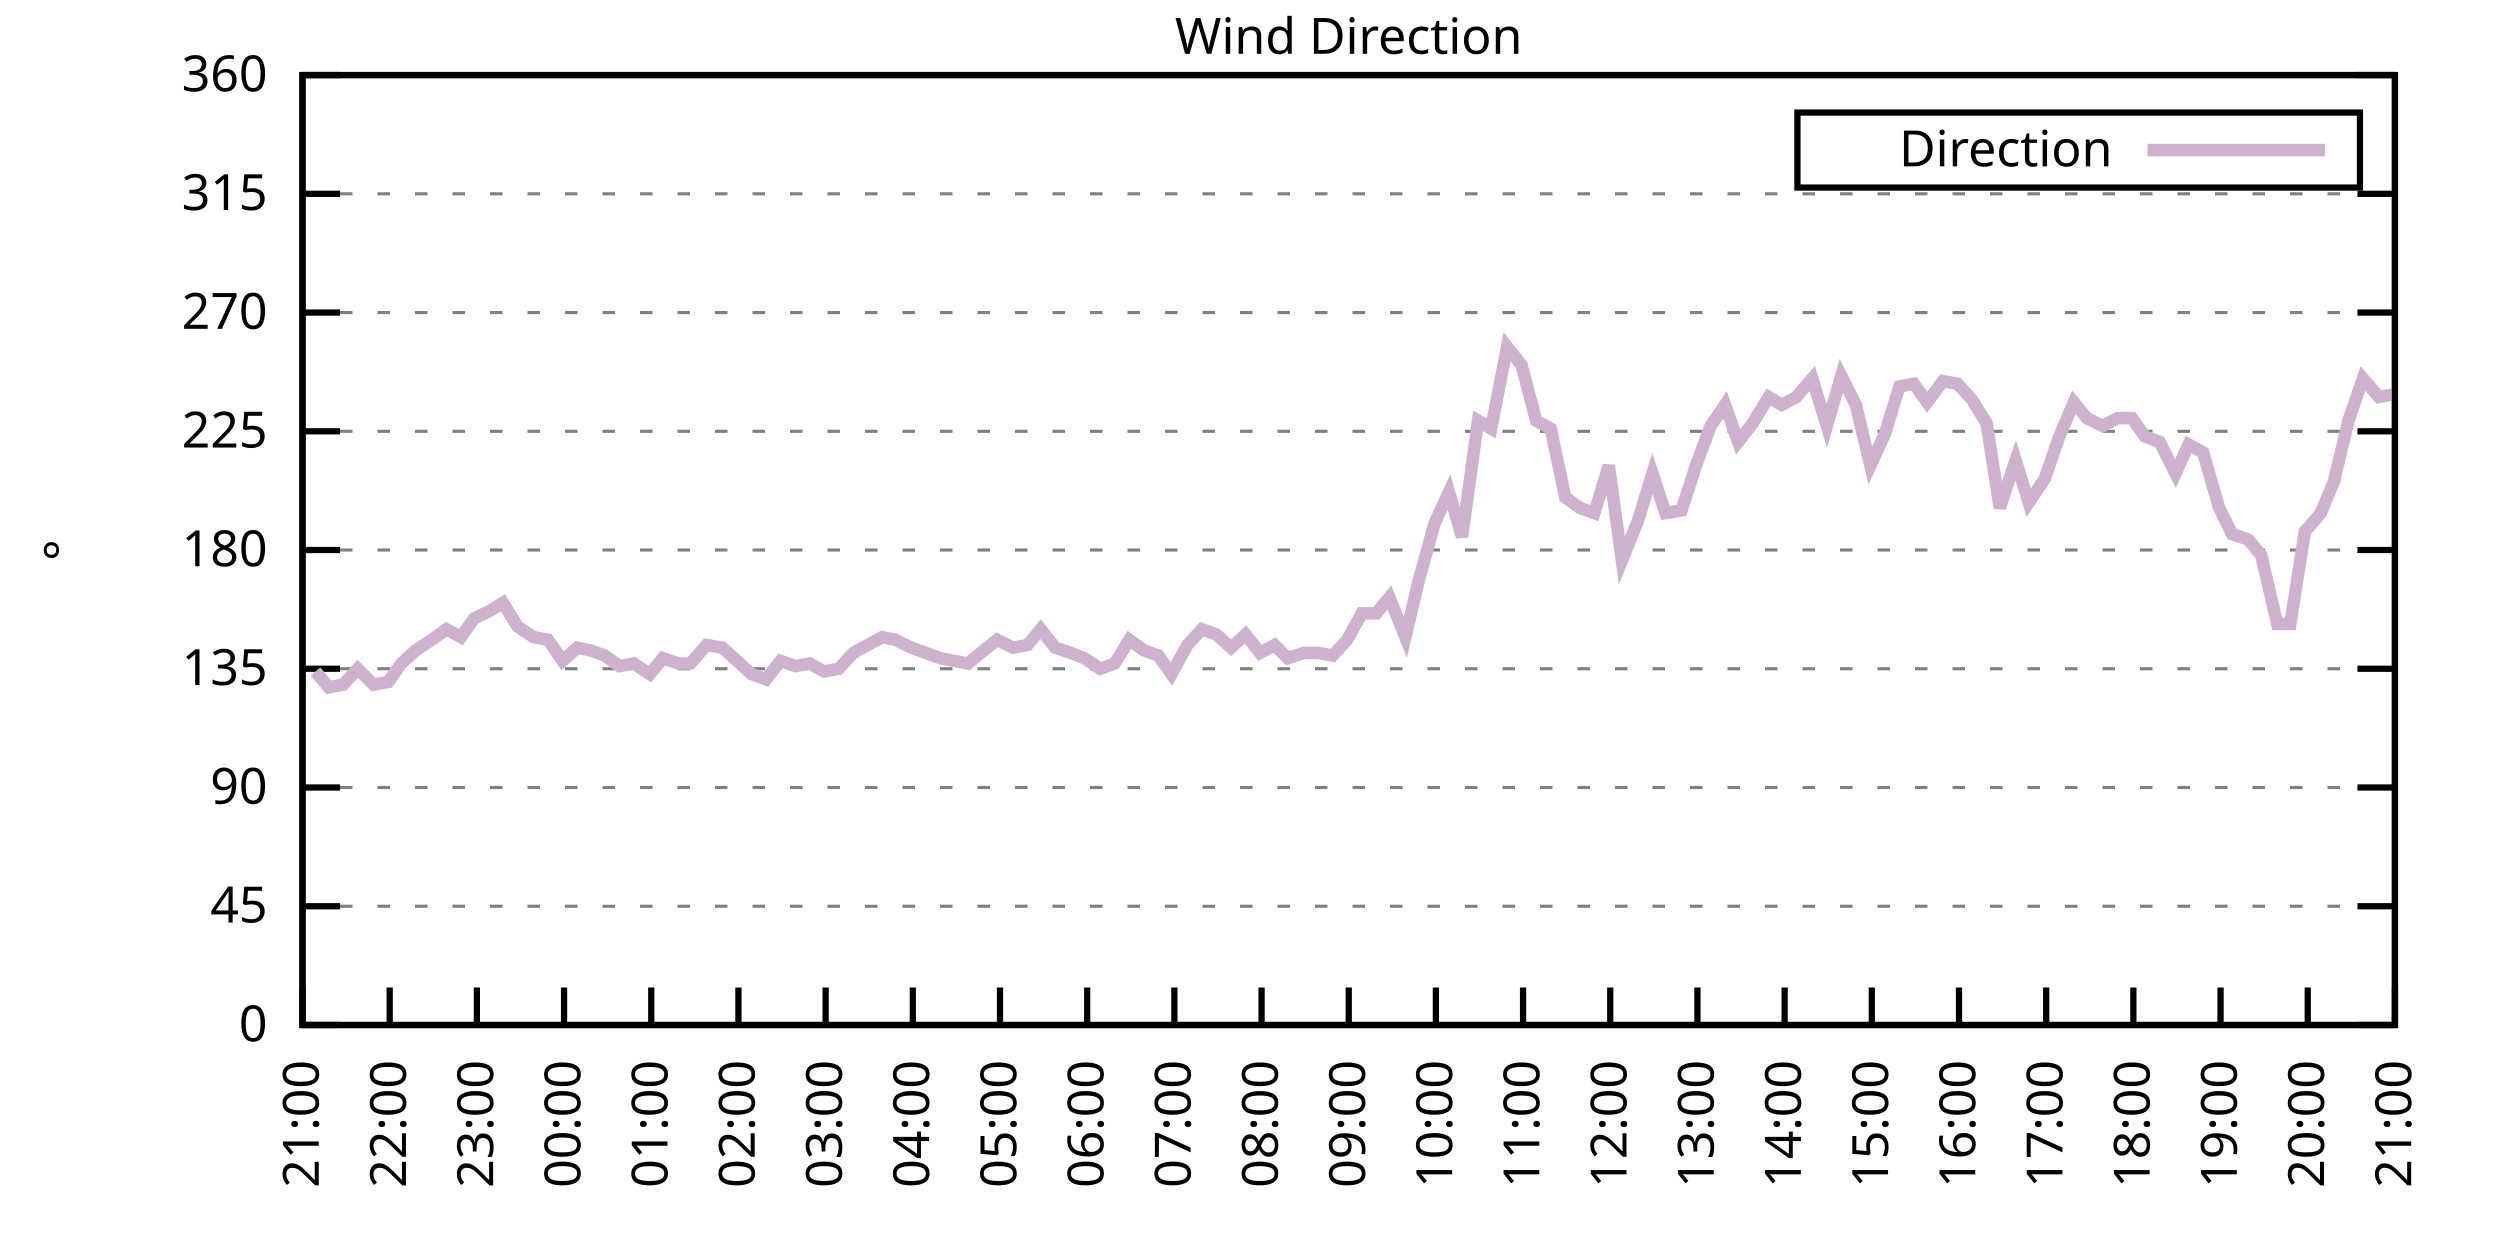
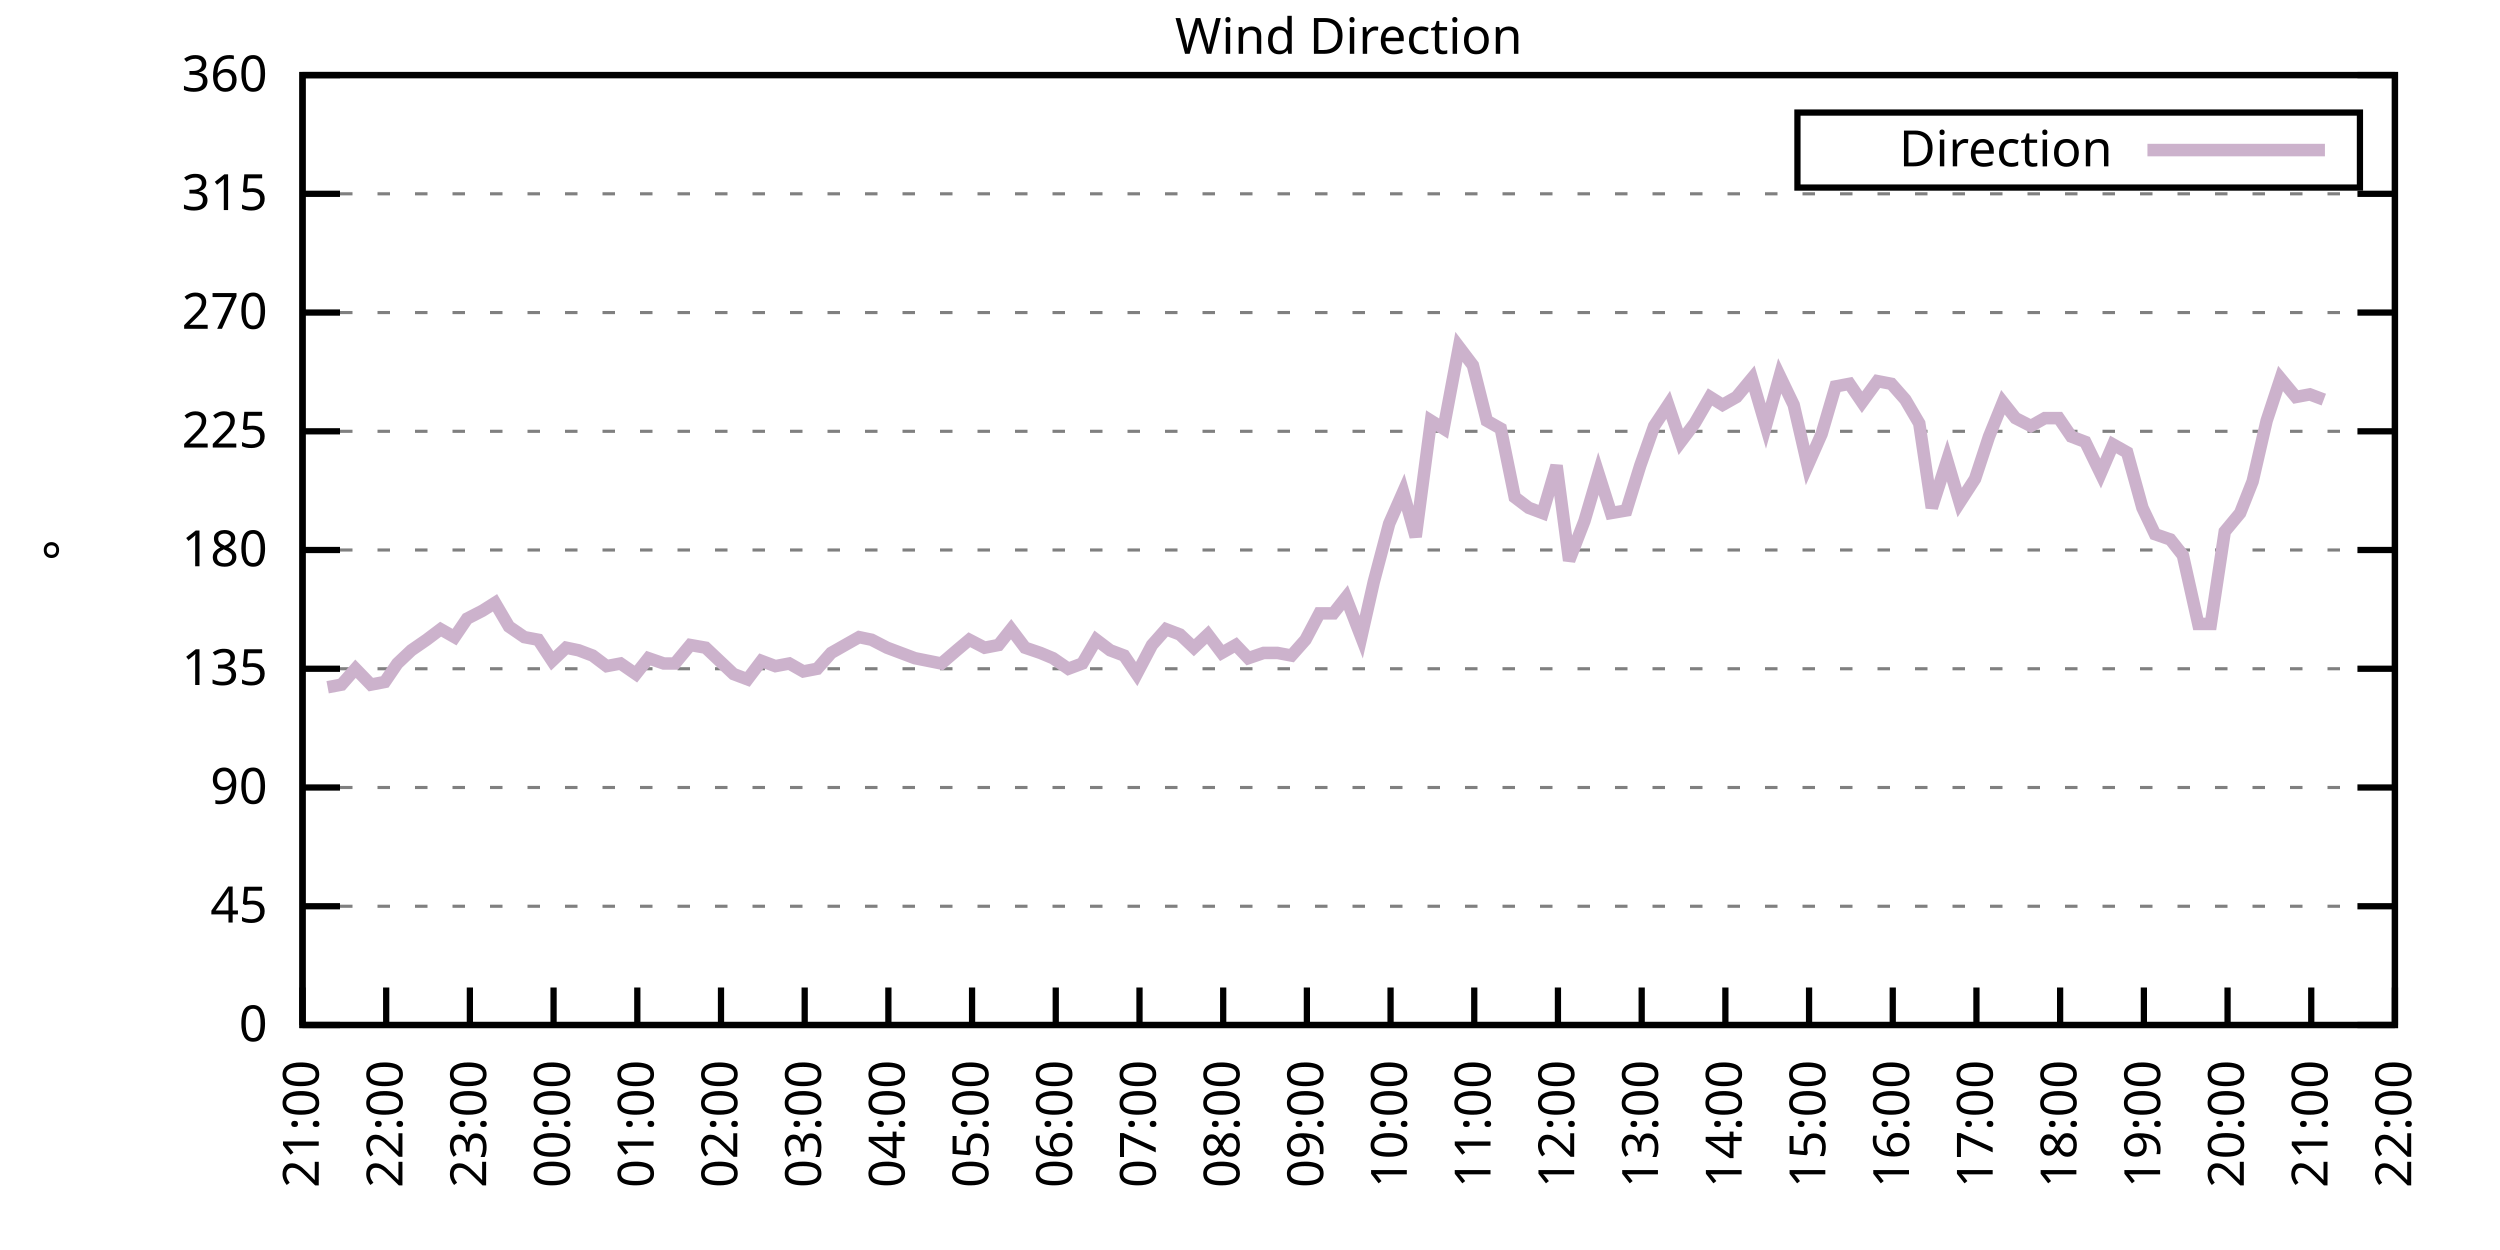
<svg xmlns="http://www.w3.org/2000/svg" xmlns:xlink="http://www.w3.org/1999/xlink" width="400" height="200" viewBox="0 0 400 200">
  <g id="gnuplot_canvas">
    <rect x="0" y="0" width="400" height="200" fill="none" />
    <defs>
      <circle id="gpDot" r="0.5" stroke-width="0.5" stroke="currentColor" />
      <path id="gpPt0" stroke-width="0.333" stroke="currentColor" d="M-1,0 h2 M0,-1 v2" />
      <path id="gpPt1" stroke-width="0.333" stroke="currentColor" d="M-1,-1 L1,1 M1,-1 L-1,1" />
      <path id="gpPt2" stroke-width="0.333" stroke="currentColor" d="M-1,0 L1,0 M0,-1 L0,1 M-1,-1 L1,1 M-1,1 L1,-1" />
      <rect id="gpPt3" stroke-width="0.333" stroke="currentColor" x="-1" y="-1" width="2" height="2" />
      <rect id="gpPt4" stroke-width="0.333" stroke="currentColor" fill="currentColor" x="-1" y="-1" width="2" height="2" />
      <circle id="gpPt5" stroke-width="0.333" stroke="currentColor" cx="0" cy="0" r="1" />
      <use xlink:href="#gpPt5" id="gpPt6" fill="currentColor" stroke="none" />
      <path id="gpPt7" stroke-width="0.333" stroke="currentColor" d="M0,-1.33 L-1.33,0.67 L1.33,0.67 z" />
      <use xlink:href="#gpPt7" id="gpPt8" fill="currentColor" stroke="none" />
      <use xlink:href="#gpPt7" id="gpPt9" stroke="currentColor" transform="rotate(180)" />
      <use xlink:href="#gpPt9" id="gpPt10" fill="currentColor" stroke="none" />
      <use xlink:href="#gpPt3" id="gpPt11" stroke="currentColor" transform="rotate(45)" />
      <use xlink:href="#gpPt11" id="gpPt12" fill="currentColor" stroke="none" />
      <path id="gpPt13" stroke-width="0.333" stroke="currentColor" d="M0,1.330 L1.265,0.411 L0.782,-1.067 L-0.782,-1.076 L-1.265,0.411 z" />
      <use xlink:href="#gpPt13" id="gpPt14" fill="currentColor" stroke="none" />
      <filter id="textbox" filterUnits="objectBoundingBox" x="0" y="0" height="1" width="1">
        <feFlood flood-color="white" flood-opacity="1" result="bgnd" />
        <feComposite in="SourceGraphic" in2="bgnd" operator="atop" />
      </filter>
      <filter id="greybox" filterUnits="objectBoundingBox" x="0" y="0" height="1" width="1">
        <feFlood flood-color="lightgrey" flood-opacity="1" result="grey" />
        <feComposite in="SourceGraphic" in2="grey" operator="atop" />
      </filter>
    </defs>
    <g fill="none" color="white" stroke="currentColor" stroke-width="1.00" stroke-linecap="butt" stroke-linejoin="miter">
</g>
    <g fill="none" color="black" stroke="currentColor" stroke-width="1.00" stroke-linecap="butt" stroke-linejoin="miter">
      <g stroke="none" shape-rendering="crispEdges">
        <polygon fill="rgb(255, 255, 255)" points="48.40,164.00 383.18,164.00 383.18,12.02 48.40,12.02 " />
      </g>
    </g>
    <g fill="none" color="black" stroke="currentColor" stroke-width="1.00" stroke-linecap="butt" stroke-linejoin="miter">
</g>
    <g fill="none" color="black" stroke="black" stroke-width="0.50" stroke-linecap="butt" stroke-linejoin="miter">
</g>
    <g fill="none" color="gray" stroke="currentColor" stroke-width="0.50" stroke-linecap="butt" stroke-linejoin="miter">
      <path stroke="gray" stroke-dasharray="2,4" class="gridline" d="M48.40,164.00 L383.19,164.00  " />
    </g>
    <g fill="none" color="gray" stroke="gray" stroke-width="1.00" stroke-linecap="butt" stroke-linejoin="miter">
</g>
    <g fill="none" color="black" stroke="currentColor" stroke-width="1.00" stroke-linecap="butt" stroke-linejoin="miter">
      <path stroke="black" d="M48.40,164.00 L54.40,164.00 M383.19,164.00 L377.19,164.00  " />
      <g transform="translate(42.80,166.60)" stroke="none" fill="black" font-family="Sans" font-size="8.00" text-anchor="end">
        <text>
          <tspan font-family="Sans"> 0</tspan>
        </text>
      </g>
    </g>
    <g fill="none" color="black" stroke="currentColor" stroke-width="1.00" stroke-linecap="butt" stroke-linejoin="miter">
</g>
    <g fill="none" color="black" stroke="black" stroke-width="0.50" stroke-linecap="butt" stroke-linejoin="miter">
</g>
    <g fill="none" color="gray" stroke="currentColor" stroke-width="0.50" stroke-linecap="butt" stroke-linejoin="miter">
      <path stroke="gray" stroke-dasharray="2,4" class="gridline" d="M48.40,145.00 L383.19,145.00  " />
    </g>
    <g fill="none" color="gray" stroke="gray" stroke-width="1.00" stroke-linecap="butt" stroke-linejoin="miter">
</g>
    <g fill="none" color="black" stroke="currentColor" stroke-width="1.00" stroke-linecap="butt" stroke-linejoin="miter">
      <path stroke="black" d="M48.40,145.00 L54.40,145.00 M383.19,145.00 L377.19,145.00  " />
      <g transform="translate(42.80,147.60)" stroke="none" fill="black" font-family="Sans" font-size="8.00" text-anchor="end">
        <text>
          <tspan font-family="Sans"> 45</tspan>
        </text>
      </g>
    </g>
    <g fill="none" color="black" stroke="currentColor" stroke-width="1.00" stroke-linecap="butt" stroke-linejoin="miter">
</g>
    <g fill="none" color="black" stroke="black" stroke-width="0.50" stroke-linecap="butt" stroke-linejoin="miter">
</g>
    <g fill="none" color="gray" stroke="currentColor" stroke-width="0.50" stroke-linecap="butt" stroke-linejoin="miter">
      <path stroke="gray" stroke-dasharray="2,4" class="gridline" d="M48.40,126.00 L383.19,126.00  " />
    </g>
    <g fill="none" color="gray" stroke="gray" stroke-width="1.00" stroke-linecap="butt" stroke-linejoin="miter">
</g>
    <g fill="none" color="black" stroke="currentColor" stroke-width="1.00" stroke-linecap="butt" stroke-linejoin="miter">
      <path stroke="black" d="M48.40,126.00 L54.40,126.00 M383.19,126.00 L377.19,126.00  " />
      <g transform="translate(42.80,128.60)" stroke="none" fill="black" font-family="Sans" font-size="8.00" text-anchor="end">
        <text>
          <tspan font-family="Sans"> 90</tspan>
        </text>
      </g>
    </g>
    <g fill="none" color="black" stroke="currentColor" stroke-width="1.00" stroke-linecap="butt" stroke-linejoin="miter">
</g>
    <g fill="none" color="black" stroke="black" stroke-width="0.50" stroke-linecap="butt" stroke-linejoin="miter">
</g>
    <g fill="none" color="gray" stroke="currentColor" stroke-width="0.50" stroke-linecap="butt" stroke-linejoin="miter">
      <path stroke="gray" stroke-dasharray="2,4" class="gridline" d="M48.40,107.00 L383.19,107.00  " />
    </g>
    <g fill="none" color="gray" stroke="gray" stroke-width="1.00" stroke-linecap="butt" stroke-linejoin="miter">
</g>
    <g fill="none" color="black" stroke="currentColor" stroke-width="1.00" stroke-linecap="butt" stroke-linejoin="miter">
      <path stroke="black" d="M48.40,107.00 L54.40,107.00 M383.19,107.00 L377.19,107.00  " />
      <g transform="translate(42.80,109.60)" stroke="none" fill="black" font-family="Sans" font-size="8.00" text-anchor="end">
        <text>
          <tspan font-family="Sans"> 135</tspan>
        </text>
      </g>
    </g>
    <g fill="none" color="black" stroke="currentColor" stroke-width="1.00" stroke-linecap="butt" stroke-linejoin="miter">
</g>
    <g fill="none" color="black" stroke="black" stroke-width="0.50" stroke-linecap="butt" stroke-linejoin="miter">
</g>
    <g fill="none" color="gray" stroke="currentColor" stroke-width="0.50" stroke-linecap="butt" stroke-linejoin="miter">
      <path stroke="gray" stroke-dasharray="2,4" class="gridline" d="M48.40,88.00 L383.19,88.00  " />
    </g>
    <g fill="none" color="gray" stroke="gray" stroke-width="1.00" stroke-linecap="butt" stroke-linejoin="miter">
</g>
    <g fill="none" color="black" stroke="currentColor" stroke-width="1.00" stroke-linecap="butt" stroke-linejoin="miter">
      <path stroke="black" d="M48.40,88.00 L54.40,88.00 M383.19,88.00 L377.19,88.00  " />
      <g transform="translate(42.80,90.60)" stroke="none" fill="black" font-family="Sans" font-size="8.00" text-anchor="end">
        <text>
          <tspan font-family="Sans"> 180</tspan>
        </text>
      </g>
    </g>
    <g fill="none" color="black" stroke="currentColor" stroke-width="1.00" stroke-linecap="butt" stroke-linejoin="miter">
</g>
    <g fill="none" color="black" stroke="black" stroke-width="0.50" stroke-linecap="butt" stroke-linejoin="miter">
</g>
    <g fill="none" color="gray" stroke="currentColor" stroke-width="0.50" stroke-linecap="butt" stroke-linejoin="miter">
      <path stroke="gray" stroke-dasharray="2,4" class="gridline" d="M48.40,69.01 L383.19,69.01  " />
    </g>
    <g fill="none" color="gray" stroke="gray" stroke-width="1.00" stroke-linecap="butt" stroke-linejoin="miter">
</g>
    <g fill="none" color="black" stroke="currentColor" stroke-width="1.00" stroke-linecap="butt" stroke-linejoin="miter">
      <path stroke="black" d="M48.40,69.01 L54.40,69.01 M383.19,69.01 L377.19,69.01  " />
      <g transform="translate(42.80,71.61)" stroke="none" fill="black" font-family="Sans" font-size="8.00" text-anchor="end">
        <text>
          <tspan font-family="Sans"> 225</tspan>
        </text>
      </g>
    </g>
    <g fill="none" color="black" stroke="currentColor" stroke-width="1.00" stroke-linecap="butt" stroke-linejoin="miter">
</g>
    <g fill="none" color="black" stroke="black" stroke-width="0.50" stroke-linecap="butt" stroke-linejoin="miter">
</g>
    <g fill="none" color="gray" stroke="currentColor" stroke-width="0.50" stroke-linecap="butt" stroke-linejoin="miter">
      <path stroke="gray" stroke-dasharray="2,4" class="gridline" d="M48.40,50.01 L383.19,50.01  " />
    </g>
    <g fill="none" color="gray" stroke="gray" stroke-width="1.00" stroke-linecap="butt" stroke-linejoin="miter">
</g>
    <g fill="none" color="black" stroke="currentColor" stroke-width="1.00" stroke-linecap="butt" stroke-linejoin="miter">
      <path stroke="black" d="M48.40,50.01 L54.40,50.01 M383.19,50.01 L377.19,50.01  " />
      <g transform="translate(42.80,52.61)" stroke="none" fill="black" font-family="Sans" font-size="8.00" text-anchor="end">
        <text>
          <tspan font-family="Sans"> 270</tspan>
        </text>
      </g>
    </g>
    <g fill="none" color="black" stroke="currentColor" stroke-width="1.00" stroke-linecap="butt" stroke-linejoin="miter">
</g>
    <g fill="none" color="black" stroke="black" stroke-width="0.50" stroke-linecap="butt" stroke-linejoin="miter">
</g>
    <g fill="none" color="gray" stroke="currentColor" stroke-width="0.50" stroke-linecap="butt" stroke-linejoin="miter">
      <path stroke="gray" stroke-dasharray="2,4" class="gridline" d="M48.40,31.01 L383.19,31.01  " />
    </g>
    <g fill="none" color="gray" stroke="gray" stroke-width="1.00" stroke-linecap="butt" stroke-linejoin="miter">
</g>
    <g fill="none" color="black" stroke="currentColor" stroke-width="1.00" stroke-linecap="butt" stroke-linejoin="miter">
      <path stroke="black" d="M48.40,31.01 L54.40,31.01 M383.19,31.01 L377.19,31.01  " />
      <g transform="translate(42.80,33.61)" stroke="none" fill="black" font-family="Sans" font-size="8.00" text-anchor="end">
        <text>
          <tspan font-family="Sans"> 315</tspan>
        </text>
      </g>
    </g>
    <g fill="none" color="black" stroke="currentColor" stroke-width="1.00" stroke-linecap="butt" stroke-linejoin="miter">
</g>
    <g fill="none" color="black" stroke="black" stroke-width="0.50" stroke-linecap="butt" stroke-linejoin="miter">
</g>
    <g fill="none" color="gray" stroke="currentColor" stroke-width="0.50" stroke-linecap="butt" stroke-linejoin="miter">
      <path stroke="gray" stroke-dasharray="2,4" class="gridline" d="M48.40,12.01 L383.19,12.01  " />
    </g>
    <g fill="none" color="gray" stroke="gray" stroke-width="1.00" stroke-linecap="butt" stroke-linejoin="miter">
</g>
    <g fill="none" color="black" stroke="currentColor" stroke-width="1.00" stroke-linecap="butt" stroke-linejoin="miter">
      <path stroke="black" d="M48.40,12.01 L54.40,12.01 M383.19,12.01 L377.19,12.01  " />
      <g transform="translate(42.80,14.61)" stroke="none" fill="black" font-family="Sans" font-size="8.00" text-anchor="end">
        <text>
          <tspan font-family="Sans"> 360</tspan>
        </text>
      </g>
    </g>
    <g fill="none" color="black" stroke="currentColor" stroke-width="1.00" stroke-linecap="butt" stroke-linejoin="miter">
      <path stroke="black" d="M48.40,164.00 L48.40,158.00  " />
      <g transform="translate(51.00,169.60) rotate(270.00)" stroke="none" fill="black" font-family="Sans" font-size="8.00" text-anchor="end">
        <text>
          <tspan font-family="Sans">21:00</tspan>
        </text>
      </g>
    </g>
    <g fill="none" color="black" stroke="currentColor" stroke-width="1.00" stroke-linecap="butt" stroke-linejoin="miter">
-       <path stroke="black" d="M62.35,164.00 L62.35,158.00  " />
-       <g transform="translate(64.95,169.60) rotate(270.00)" stroke="none" fill="black" font-family="Sans" font-size="8.00" text-anchor="end">
+       <path stroke="black" d="M61.79,164.00 L61.79,158.00  " />
+       <g transform="translate(64.39,169.60) rotate(270.00)" stroke="none" fill="black" font-family="Sans" font-size="8.00" text-anchor="end">
        <text>
          <tspan font-family="Sans">22:00</tspan>
        </text>
      </g>
    </g>
    <g fill="none" color="black" stroke="currentColor" stroke-width="1.00" stroke-linecap="butt" stroke-linejoin="miter">
-       <path stroke="black" d="M76.30,164.00 L76.30,158.00  " />
-       <g transform="translate(78.90,169.60) rotate(270.00)" stroke="none" fill="black" font-family="Sans" font-size="8.00" text-anchor="end">
+       <path stroke="black" d="M75.18,164.00 L75.18,158.00  " />
+       <g transform="translate(77.78,169.60) rotate(270.00)" stroke="none" fill="black" font-family="Sans" font-size="8.00" text-anchor="end">
        <text>
          <tspan font-family="Sans">23:00</tspan>
        </text>
      </g>
    </g>
    <g fill="none" color="black" stroke="currentColor" stroke-width="1.00" stroke-linecap="butt" stroke-linejoin="miter">
-       <path stroke="black" d="M90.25,164.00 L90.25,158.00  " />
-       <g transform="translate(92.85,169.60) rotate(270.00)" stroke="none" fill="black" font-family="Sans" font-size="8.00" text-anchor="end">
+       <path stroke="black" d="M88.57,164.00 L88.57,158.00  " />
+       <g transform="translate(91.17,169.60) rotate(270.00)" stroke="none" fill="black" font-family="Sans" font-size="8.00" text-anchor="end">
        <text>
          <tspan font-family="Sans">00:00</tspan>
        </text>
      </g>
    </g>
    <g fill="none" color="black" stroke="currentColor" stroke-width="1.00" stroke-linecap="butt" stroke-linejoin="miter">
-       <path stroke="black" d="M104.20,164.00 L104.20,158.00  " />
-       <g transform="translate(106.80,169.60) rotate(270.00)" stroke="none" fill="black" font-family="Sans" font-size="8.00" text-anchor="end">
+       <path stroke="black" d="M101.97,164.00 L101.97,158.00  " />
+       <g transform="translate(104.57,169.60) rotate(270.00)" stroke="none" fill="black" font-family="Sans" font-size="8.00" text-anchor="end">
        <text>
          <tspan font-family="Sans">01:00</tspan>
        </text>
      </g>
    </g>
    <g fill="none" color="black" stroke="currentColor" stroke-width="1.00" stroke-linecap="butt" stroke-linejoin="miter">
-       <path stroke="black" d="M118.15,164.00 L118.15,158.00  " />
-       <g transform="translate(120.75,169.60) rotate(270.00)" stroke="none" fill="black" font-family="Sans" font-size="8.00" text-anchor="end">
+       <path stroke="black" d="M115.36,164.00 L115.36,158.00  " />
+       <g transform="translate(117.96,169.60) rotate(270.00)" stroke="none" fill="black" font-family="Sans" font-size="8.00" text-anchor="end">
        <text>
          <tspan font-family="Sans">02:00</tspan>
        </text>
      </g>
    </g>
    <g fill="none" color="black" stroke="currentColor" stroke-width="1.00" stroke-linecap="butt" stroke-linejoin="miter">
-       <path stroke="black" d="M132.10,164.00 L132.10,158.00  " />
-       <g transform="translate(134.70,169.60) rotate(270.00)" stroke="none" fill="black" font-family="Sans" font-size="8.00" text-anchor="end">
+       <path stroke="black" d="M128.75,164.00 L128.75,158.00  " />
+       <g transform="translate(131.35,169.60) rotate(270.00)" stroke="none" fill="black" font-family="Sans" font-size="8.00" text-anchor="end">
        <text>
          <tspan font-family="Sans">03:00</tspan>
        </text>
      </g>
    </g>
    <g fill="none" color="black" stroke="currentColor" stroke-width="1.00" stroke-linecap="butt" stroke-linejoin="miter">
-       <path stroke="black" d="M146.05,164.00 L146.05,158.00  " />
-       <g transform="translate(148.65,169.60) rotate(270.00)" stroke="none" fill="black" font-family="Sans" font-size="8.00" text-anchor="end">
+       <path stroke="black" d="M142.14,164.00 L142.14,158.00  " />
+       <g transform="translate(144.74,169.60) rotate(270.00)" stroke="none" fill="black" font-family="Sans" font-size="8.00" text-anchor="end">
        <text>
          <tspan font-family="Sans">04:00</tspan>
        </text>
      </g>
    </g>
    <g fill="none" color="black" stroke="currentColor" stroke-width="1.00" stroke-linecap="butt" stroke-linejoin="miter">
-       <path stroke="black" d="M160.00,164.00 L160.00,158.00  " />
-       <g transform="translate(162.60,169.60) rotate(270.00)" stroke="none" fill="black" font-family="Sans" font-size="8.00" text-anchor="end">
+       <path stroke="black" d="M155.53,164.00 L155.53,158.00  " />
+       <g transform="translate(158.13,169.60) rotate(270.00)" stroke="none" fill="black" font-family="Sans" font-size="8.00" text-anchor="end">
        <text>
          <tspan font-family="Sans">05:00</tspan>
        </text>
      </g>
    </g>
    <g fill="none" color="black" stroke="currentColor" stroke-width="1.00" stroke-linecap="butt" stroke-linejoin="miter">
-       <path stroke="black" d="M173.95,164.00 L173.95,158.00  " />
-       <g transform="translate(176.55,169.60) rotate(270.00)" stroke="none" fill="black" font-family="Sans" font-size="8.00" text-anchor="end">
+       <path stroke="black" d="M168.92,164.00 L168.92,158.00  " />
+       <g transform="translate(171.52,169.60) rotate(270.00)" stroke="none" fill="black" font-family="Sans" font-size="8.00" text-anchor="end">
        <text>
          <tspan font-family="Sans">06:00</tspan>
        </text>
      </g>
    </g>
    <g fill="none" color="black" stroke="currentColor" stroke-width="1.00" stroke-linecap="butt" stroke-linejoin="miter">
-       <path stroke="black" d="M187.90,164.00 L187.90,158.00  " />
-       <g transform="translate(190.50,169.60) rotate(270.00)" stroke="none" fill="black" font-family="Sans" font-size="8.00" text-anchor="end">
+       <path stroke="black" d="M182.32,164.00 L182.32,158.00  " />
+       <g transform="translate(184.92,169.60) rotate(270.00)" stroke="none" fill="black" font-family="Sans" font-size="8.00" text-anchor="end">
        <text>
          <tspan font-family="Sans">07:00</tspan>
        </text>
      </g>
    </g>
    <g fill="none" color="black" stroke="currentColor" stroke-width="1.00" stroke-linecap="butt" stroke-linejoin="miter">
-       <path stroke="black" d="M201.85,164.00 L201.85,158.00  " />
-       <g transform="translate(204.45,169.60) rotate(270.00)" stroke="none" fill="black" font-family="Sans" font-size="8.00" text-anchor="end">
+       <path stroke="black" d="M195.71,164.00 L195.71,158.00  " />
+       <g transform="translate(198.31,169.60) rotate(270.00)" stroke="none" fill="black" font-family="Sans" font-size="8.00" text-anchor="end">
        <text>
          <tspan font-family="Sans">08:00</tspan>
        </text>
      </g>
    </g>
    <g fill="none" color="black" stroke="currentColor" stroke-width="1.00" stroke-linecap="butt" stroke-linejoin="miter">
-       <path stroke="black" d="M215.80,164.00 L215.80,158.00  " />
-       <g transform="translate(218.40,169.60) rotate(270.00)" stroke="none" fill="black" font-family="Sans" font-size="8.00" text-anchor="end">
+       <path stroke="black" d="M209.10,164.00 L209.10,158.00  " />
+       <g transform="translate(211.70,169.60) rotate(270.00)" stroke="none" fill="black" font-family="Sans" font-size="8.00" text-anchor="end">
        <text>
          <tspan font-family="Sans">09:00</tspan>
        </text>
      </g>
    </g>
    <g fill="none" color="black" stroke="currentColor" stroke-width="1.00" stroke-linecap="butt" stroke-linejoin="miter">
-       <path stroke="black" d="M229.74,164.00 L229.74,158.00  " />
-       <g transform="translate(232.34,169.60) rotate(270.00)" stroke="none" fill="black" font-family="Sans" font-size="8.00" text-anchor="end">
+       <path stroke="black" d="M222.49,164.00 L222.49,158.00  " />
+       <g transform="translate(225.09,169.60) rotate(270.00)" stroke="none" fill="black" font-family="Sans" font-size="8.00" text-anchor="end">
        <text>
          <tspan font-family="Sans">10:00</tspan>
        </text>
      </g>
    </g>
    <g fill="none" color="black" stroke="currentColor" stroke-width="1.00" stroke-linecap="butt" stroke-linejoin="miter">
-       <path stroke="black" d="M243.69,164.00 L243.69,158.00  " />
-       <g transform="translate(246.29,169.60) rotate(270.00)" stroke="none" fill="black" font-family="Sans" font-size="8.00" text-anchor="end">
+       <path stroke="black" d="M235.88,164.00 L235.88,158.00  " />
+       <g transform="translate(238.48,169.60) rotate(270.00)" stroke="none" fill="black" font-family="Sans" font-size="8.00" text-anchor="end">
        <text>
          <tspan font-family="Sans">11:00</tspan>
        </text>
      </g>
    </g>
    <g fill="none" color="black" stroke="currentColor" stroke-width="1.00" stroke-linecap="butt" stroke-linejoin="miter">
-       <path stroke="black" d="M257.64,164.00 L257.64,158.00  " />
-       <g transform="translate(260.24,169.60) rotate(270.00)" stroke="none" fill="black" font-family="Sans" font-size="8.00" text-anchor="end">
+       <path stroke="black" d="M249.27,164.00 L249.27,158.00  " />
+       <g transform="translate(251.87,169.60) rotate(270.00)" stroke="none" fill="black" font-family="Sans" font-size="8.00" text-anchor="end">
        <text>
          <tspan font-family="Sans">12:00</tspan>
        </text>
      </g>
    </g>
    <g fill="none" color="black" stroke="currentColor" stroke-width="1.00" stroke-linecap="butt" stroke-linejoin="miter">
-       <path stroke="black" d="M271.59,164.00 L271.59,158.00  " />
-       <g transform="translate(274.19,169.60) rotate(270.00)" stroke="none" fill="black" font-family="Sans" font-size="8.00" text-anchor="end">
+       <path stroke="black" d="M262.67,164.00 L262.67,158.00  " />
+       <g transform="translate(265.27,169.60) rotate(270.00)" stroke="none" fill="black" font-family="Sans" font-size="8.00" text-anchor="end">
        <text>
          <tspan font-family="Sans">13:00</tspan>
        </text>
      </g>
    </g>
    <g fill="none" color="black" stroke="currentColor" stroke-width="1.00" stroke-linecap="butt" stroke-linejoin="miter">
-       <path stroke="black" d="M285.54,164.00 L285.54,158.00  " />
-       <g transform="translate(288.14,169.60) rotate(270.00)" stroke="none" fill="black" font-family="Sans" font-size="8.00" text-anchor="end">
+       <path stroke="black" d="M276.06,164.00 L276.06,158.00  " />
+       <g transform="translate(278.66,169.60) rotate(270.00)" stroke="none" fill="black" font-family="Sans" font-size="8.00" text-anchor="end">
        <text>
          <tspan font-family="Sans">14:00</tspan>
        </text>
      </g>
    </g>
    <g fill="none" color="black" stroke="currentColor" stroke-width="1.00" stroke-linecap="butt" stroke-linejoin="miter">
-       <path stroke="black" d="M299.49,164.00 L299.49,158.00  " />
-       <g transform="translate(302.09,169.60) rotate(270.00)" stroke="none" fill="black" font-family="Sans" font-size="8.00" text-anchor="end">
+       <path stroke="black" d="M289.45,164.00 L289.45,158.00  " />
+       <g transform="translate(292.05,169.60) rotate(270.00)" stroke="none" fill="black" font-family="Sans" font-size="8.00" text-anchor="end">
        <text>
          <tspan font-family="Sans">15:00</tspan>
        </text>
      </g>
    </g>
    <g fill="none" color="black" stroke="currentColor" stroke-width="1.00" stroke-linecap="butt" stroke-linejoin="miter">
-       <path stroke="black" d="M313.44,164.00 L313.44,158.00  " />
-       <g transform="translate(316.04,169.60) rotate(270.00)" stroke="none" fill="black" font-family="Sans" font-size="8.00" text-anchor="end">
+       <path stroke="black" d="M302.84,164.00 L302.84,158.00  " />
+       <g transform="translate(305.44,169.60) rotate(270.00)" stroke="none" fill="black" font-family="Sans" font-size="8.00" text-anchor="end">
        <text>
          <tspan font-family="Sans">16:00</tspan>
        </text>
      </g>
    </g>
    <g fill="none" color="black" stroke="currentColor" stroke-width="1.00" stroke-linecap="butt" stroke-linejoin="miter">
-       <path stroke="black" d="M327.39,164.00 L327.39,158.00  " />
-       <g transform="translate(329.99,169.60) rotate(270.00)" stroke="none" fill="black" font-family="Sans" font-size="8.00" text-anchor="end">
+       <path stroke="black" d="M316.23,164.00 L316.23,158.00  " />
+       <g transform="translate(318.83,169.60) rotate(270.00)" stroke="none" fill="black" font-family="Sans" font-size="8.00" text-anchor="end">
        <text>
          <tspan font-family="Sans">17:00</tspan>
        </text>
      </g>
    </g>
    <g fill="none" color="black" stroke="currentColor" stroke-width="1.00" stroke-linecap="butt" stroke-linejoin="miter">
-       <path stroke="black" d="M341.34,164.00 L341.34,158.00  " />
-       <g transform="translate(343.94,169.60) rotate(270.00)" stroke="none" fill="black" font-family="Sans" font-size="8.00" text-anchor="end">
+       <path stroke="black" d="M329.62,164.00 L329.62,158.00  " />
+       <g transform="translate(332.22,169.60) rotate(270.00)" stroke="none" fill="black" font-family="Sans" font-size="8.00" text-anchor="end">
        <text>
          <tspan font-family="Sans">18:00</tspan>
        </text>
      </g>
    </g>
    <g fill="none" color="black" stroke="currentColor" stroke-width="1.00" stroke-linecap="butt" stroke-linejoin="miter">
-       <path stroke="black" d="M355.29,164.00 L355.29,158.00  " />
-       <g transform="translate(357.89,169.60) rotate(270.00)" stroke="none" fill="black" font-family="Sans" font-size="8.00" text-anchor="end">
+       <path stroke="black" d="M343.02,164.00 L343.02,158.00  " />
+       <g transform="translate(345.62,169.60) rotate(270.00)" stroke="none" fill="black" font-family="Sans" font-size="8.00" text-anchor="end">
        <text>
          <tspan font-family="Sans">19:00</tspan>
        </text>
      </g>
    </g>
    <g fill="none" color="black" stroke="currentColor" stroke-width="1.00" stroke-linecap="butt" stroke-linejoin="miter">
-       <path stroke="black" d="M369.24,164.00 L369.24,158.00  " />
-       <g transform="translate(371.84,169.60) rotate(270.00)" stroke="none" fill="black" font-family="Sans" font-size="8.00" text-anchor="end">
+       <path stroke="black" d="M356.41,164.00 L356.41,158.00  " />
+       <g transform="translate(359.01,169.60) rotate(270.00)" stroke="none" fill="black" font-family="Sans" font-size="8.00" text-anchor="end">
        <text>
          <tspan font-family="Sans">20:00</tspan>
+         </text>
+       </g>
+     </g>
+     <g fill="none" color="black" stroke="currentColor" stroke-width="1.00" stroke-linecap="butt" stroke-linejoin="miter">
+       <path stroke="black" d="M369.80,164.00 L369.80,158.00  " />
+       <g transform="translate(372.40,169.60) rotate(270.00)" stroke="none" fill="black" font-family="Sans" font-size="8.00" text-anchor="end">
+         <text>
+           <tspan font-family="Sans">21:00</tspan>
        </text>
      </g>
    </g>
    <g fill="none" color="black" stroke="currentColor" stroke-width="1.00" stroke-linecap="butt" stroke-linejoin="miter">
      <path stroke="black" d="M383.19,164.00 L383.19,158.00  " />
      <g transform="translate(385.79,169.60) rotate(270.00)" stroke="none" fill="black" font-family="Sans" font-size="8.00" text-anchor="end">
        <text>
-           <tspan font-family="Sans">21:00</tspan>
+           <tspan font-family="Sans">22:00</tspan>
        </text>
      </g>
    </g>
    <g fill="none" color="black" stroke="currentColor" stroke-width="1.00" stroke-linecap="butt" stroke-linejoin="miter">
</g>
    <g fill="none" color="black" stroke="currentColor" stroke-width="1.00" stroke-linecap="butt" stroke-linejoin="miter">
      <path stroke="black" d="M48.40,12.01 L48.40,164.00 L383.19,164.00 L383.19,12.01 L48.40,12.01 Z  " />
    </g>
    <g fill="none" color="black" stroke="currentColor" stroke-width="1.00" stroke-linecap="butt" stroke-linejoin="miter">
</g>
    <g fill="none" color="black" stroke="currentColor" stroke-width="1.00" stroke-linecap="butt" stroke-linejoin="miter">
      <path stroke="black" d="M287.59,30.01 L287.59,18.01 L377.59,18.01 L377.59,30.01 L287.59,30.01 Z  " />
    </g>
    <g id="Wind_direction_plot_1">
      <g fill="none" color="white" stroke="black" stroke-width="2.00" stroke-linecap="butt" stroke-linejoin="miter">
</g>
      <g fill="none" color="black" stroke="currentColor" stroke-width="2.00" stroke-linecap="butt" stroke-linejoin="miter">
        <g transform="translate(337.99,26.61)" stroke="none" fill="black" font-family="Sans" font-size="8.00" text-anchor="end">
          <text>
            <tspan font-family="Sans">Direction</tspan>
          </text>
        </g>
      </g>
      <g fill="none" color="black" stroke="currentColor" stroke-width="2.00" stroke-linecap="butt" stroke-linejoin="miter">
-         <path stroke="rgb(204, 178, 204)" d="M343.59,24.01 L371.99,24.01 M50.49,107.43 L52.58,109.96 L54.91,109.54 L57.23,107.00 L59.79,109.54 L62.12,109.11   L64.21,106.16 L66.53,104.05 L69.09,102.36 L71.42,100.67 L73.74,101.94 L75.83,98.98 L78.39,97.72 L80.48,96.45   L82.81,100.25 L85.37,101.94 L87.69,102.36 L90.02,105.74 L92.34,103.63 L94.43,104.05 L96.76,104.89 L99.08,106.58   L101.41,106.16 L103.97,107.85 L106.06,105.31 L108.62,106.16 L110.48,106.16 L113.03,103.20 L115.59,103.63 L117.92,105.74   L120.24,107.85 L122.57,108.69 L124.89,105.74 L127.22,106.58 L129.54,106.16 L131.87,107.43 L134.19,107.00 L136.51,104.47   L138.84,103.20 L141.16,101.94 L143.26,102.36 L145.81,103.63 L148.14,104.47 L150.46,105.31 L154.88,106.16 L157.44,104.05   L159.53,102.36 L162.09,103.63 L164.41,103.20 L166.51,100.67 L168.83,103.63 L171.39,104.47 L173.48,105.31 L176.04,107.00   L178.36,106.16 L180.69,102.36 L183.01,104.05 L185.34,104.89 L187.43,107.85 L189.99,103.20 L192.31,100.67 L194.64,101.52   L196.96,103.63 L199.29,101.52 L201.61,104.47 L203.94,103.20 L206.03,105.31 L208.59,104.47 L210.91,104.47 L213.24,104.89   L215.56,102.36 L217.89,98.14 L220.21,98.14 L222.30,95.60 L224.86,101.94 L226.95,93.07 L229.51,83.78 L231.84,78.72   L233.93,85.89 L236.49,67.32 L238.58,68.58 L241.14,55.50 L243.46,58.45 L245.79,67.32 L248.11,68.58 L250.44,79.56   L252.76,81.25 L255.09,82.09 L257.41,74.49 L259.50,89.69 L262.06,83.36 L264.39,75.76 L266.48,82.09 L269.04,81.67   L271.36,74.49 L273.69,68.16 L276.01,64.78 L278.10,70.70 L280.43,67.74 L282.99,63.52 L285.08,64.78 L287.40,63.52   L289.96,60.56 L292.29,68.16 L294.61,60.14 L296.94,64.78 L299.26,74.49 L301.58,69.43 L303.91,61.83 L306.23,61.41   L308.33,64.36 L310.88,60.98 L313.21,61.41 L315.53,63.94 L317.86,67.74 L319.95,81.25 L322.51,73.65 L324.60,80.41   L327.16,76.61 L329.48,69.85 L331.81,64.36 L333.90,66.90 L336.46,68.16 L338.78,66.90 L341.11,66.90 L343.20,69.85   L345.53,70.70 L348.08,75.76 L350.18,71.12 L352.50,72.38 L355.06,81.25 L357.15,85.47 L359.71,86.32 L361.80,88.85   L364.36,99.83 L366.45,99.83 L368.78,85.05 L371.33,82.09 L373.43,77.03 L375.75,67.32 L378.08,60.56 L380.63,63.52   L382.96,63.10  " />
+         <path stroke="rgb(204, 178, 204)" d="M343.59,24.01 L371.99,24.01 M52.42,109.96 L54.65,109.54 L56.88,107.00 L59.34,109.54 L61.57,109.11 L63.58,106.16   L65.81,104.05 L68.26,102.36 L70.50,100.67 L72.73,101.94 L74.74,98.98 L77.19,97.72 L79.20,96.45 L81.43,100.25   L83.89,101.94 L86.12,102.36 L88.35,105.74 L90.58,103.63 L92.59,104.05 L94.82,104.89 L97.06,106.58 L99.29,106.16   L101.74,107.85 L103.75,105.31 L106.21,106.16 L107.99,106.16 L110.45,103.20 L112.90,103.63 L115.13,105.74 L117.37,107.85   L119.60,108.69 L121.83,105.74 L124.06,106.58 L126.29,106.16 L128.53,107.43 L130.76,107.00 L132.99,104.47 L135.22,103.20   L137.45,101.94 L139.46,102.36 L141.92,103.63 L144.15,104.47 L146.38,105.31 L150.62,106.16 L153.08,104.05 L155.09,102.36   L157.54,103.63 L159.77,103.20 L161.78,100.67 L164.01,103.63 L166.47,104.47 L168.48,105.31 L170.93,107.00 L173.17,106.16   L175.40,102.36 L177.63,104.05 L179.86,104.89 L181.87,107.85 L184.32,103.20 L186.56,100.67 L188.79,101.52 L191.02,103.63   L193.25,101.52 L195.48,104.47 L197.72,103.20 L199.73,105.31 L202.18,104.47 L204.41,104.47 L206.64,104.89 L208.88,102.36   L211.11,98.14 L213.34,98.14 L215.35,95.60 L217.80,101.94 L219.81,93.07 L222.27,83.78 L224.50,78.72 L226.51,85.89   L228.96,67.32 L230.97,68.58 L233.43,55.50 L235.66,58.45 L237.89,67.32 L240.12,68.58 L242.36,79.56 L244.59,81.25   L246.82,82.09 L249.05,74.49 L251.06,89.69 L253.51,83.36 L255.75,75.76 L257.76,82.09 L260.21,81.67 L262.44,74.49   L264.67,68.16 L266.91,64.78 L268.92,70.70 L271.15,67.74 L273.60,63.52 L275.61,64.78 L277.84,63.52 L280.30,60.56   L282.53,68.16 L284.76,60.14 L286.99,64.78 L289.23,74.49 L291.46,69.43 L293.69,61.83 L295.92,61.41 L297.93,64.36   L300.39,60.98 L302.62,61.41 L304.85,63.94 L307.08,67.74 L309.09,81.25 L311.54,73.65 L313.55,80.41 L316.01,76.61   L318.24,69.85 L320.47,64.36 L322.48,66.90 L324.94,68.16 L327.17,66.90 L329.40,66.90 L331.41,69.85 L333.64,70.70   L336.10,75.76 L338.10,71.12 L340.34,72.38 L342.79,81.25 L344.80,85.47 L347.26,86.32 L349.26,88.85 L351.72,99.83   L353.73,99.83 L355.96,85.05 L358.42,82.09 L360.42,77.03 L362.66,67.32 L364.89,60.56 L367.34,63.52 L369.58,63.10   L371.81,63.94  " />
      </g>
    </g>
    <g fill="none" color="black" stroke="currentColor" stroke-width="2.00" stroke-linecap="butt" stroke-linejoin="miter">
</g>
    <g fill="none" color="black" stroke="black" stroke-width="1.00" stroke-linecap="butt" stroke-linejoin="miter">
</g>
    <g fill="none" color="black" stroke="currentColor" stroke-width="1.00" stroke-linecap="butt" stroke-linejoin="miter">
      <path stroke="black" d="M48.40,12.01 L48.40,164.00 L383.19,164.00 L383.19,12.01 L48.40,12.01 Z  " />
      <g transform="translate(12.80,88.01) rotate(270.00)" stroke="none" fill="black" font-family="Sans" font-size="8.00" text-anchor="middle">
        <text>
          <tspan font-family="Sans">°</tspan>
        </text>
      </g>
    </g>
    <g fill="none" color="black" stroke="currentColor" stroke-width="1.00" stroke-linecap="butt" stroke-linejoin="miter">
</g>
    <g fill="none" color="black" stroke="currentColor" stroke-width="1.00" stroke-linecap="butt" stroke-linejoin="miter">
      <g transform="translate(215.79,8.61)" stroke="none" fill="black" font-family="Sans" font-size="8.00" text-anchor="middle">
        <text>
          <tspan font-family="Sans">Wind Direction</tspan>
        </text>
      </g>
    </g>
    <g fill="none" color="black" stroke="currentColor" stroke-width="1.00" stroke-linecap="butt" stroke-linejoin="miter">
</g>
  </g>
</svg>
